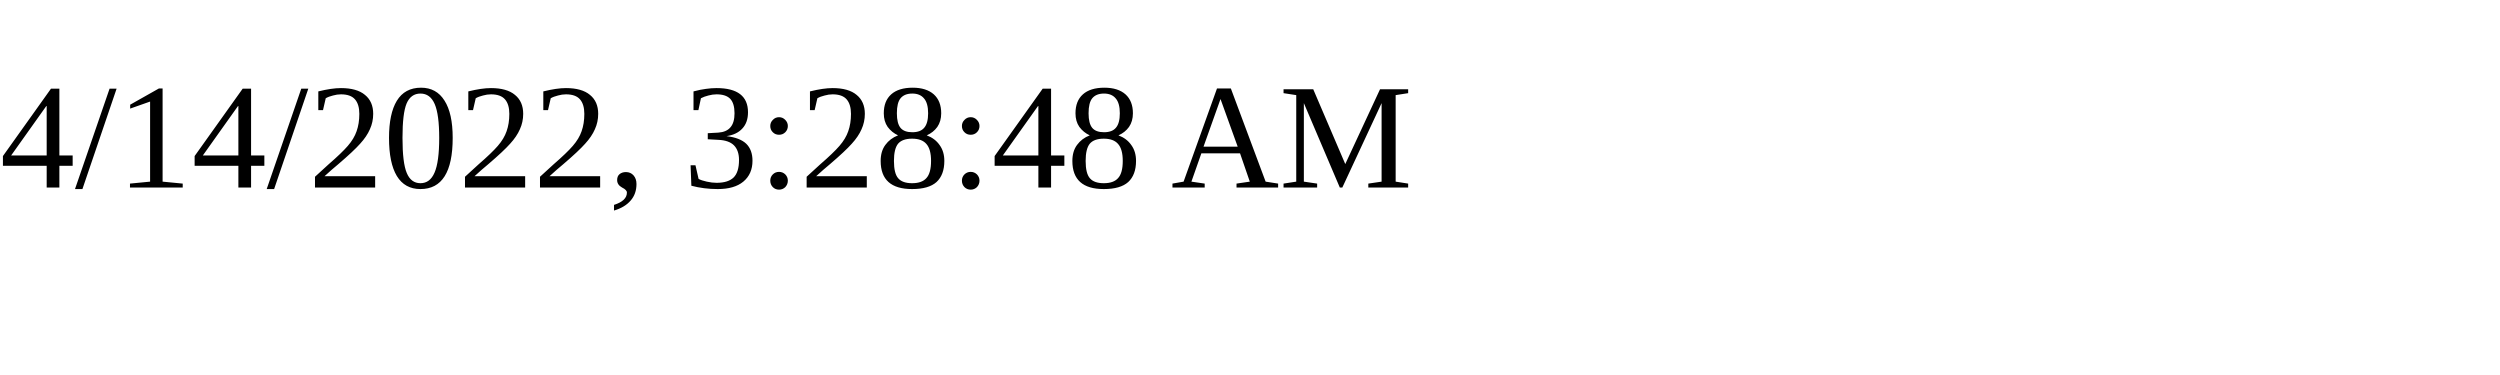
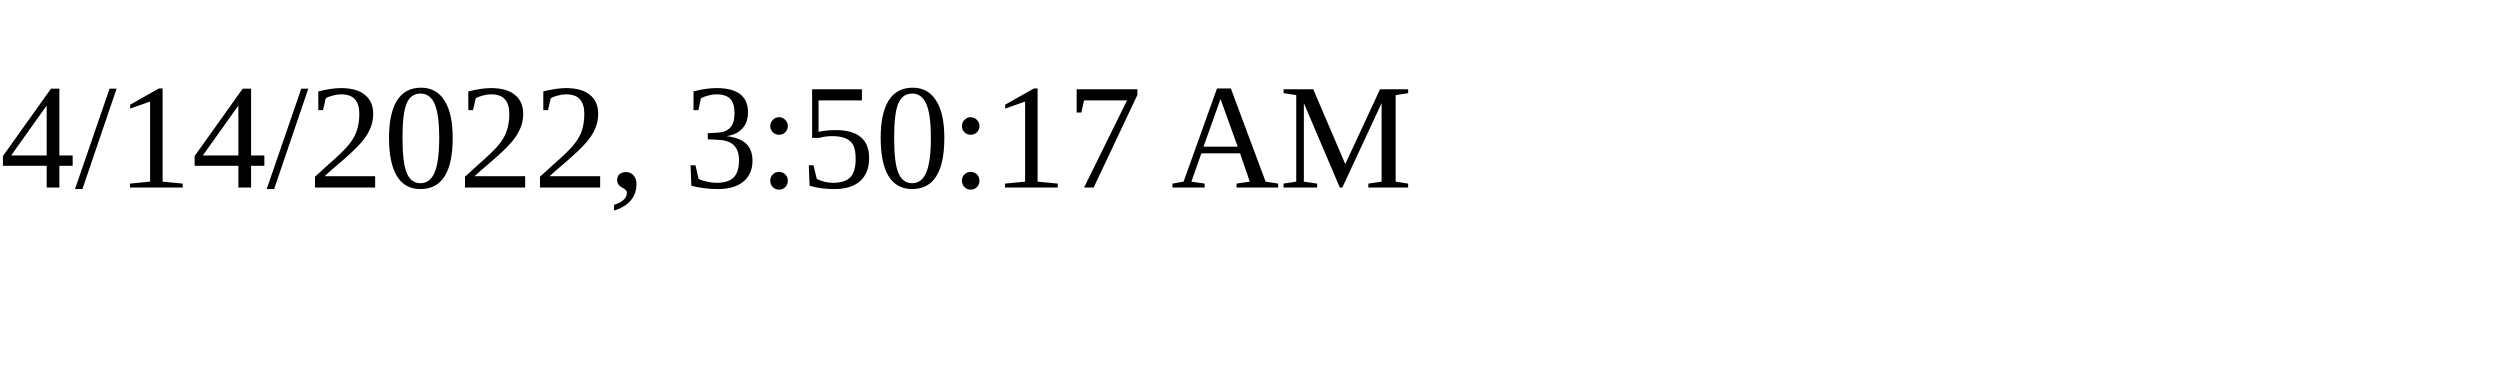
<svg xmlns="http://www.w3.org/2000/svg" height="30" width="200">
-   <text x="0" y="15">4/14/2022, 3:28:48 AM</text>
+   <text x="0" y="15">4/14/2022, 3:50:17 AM</text>
</svg>
